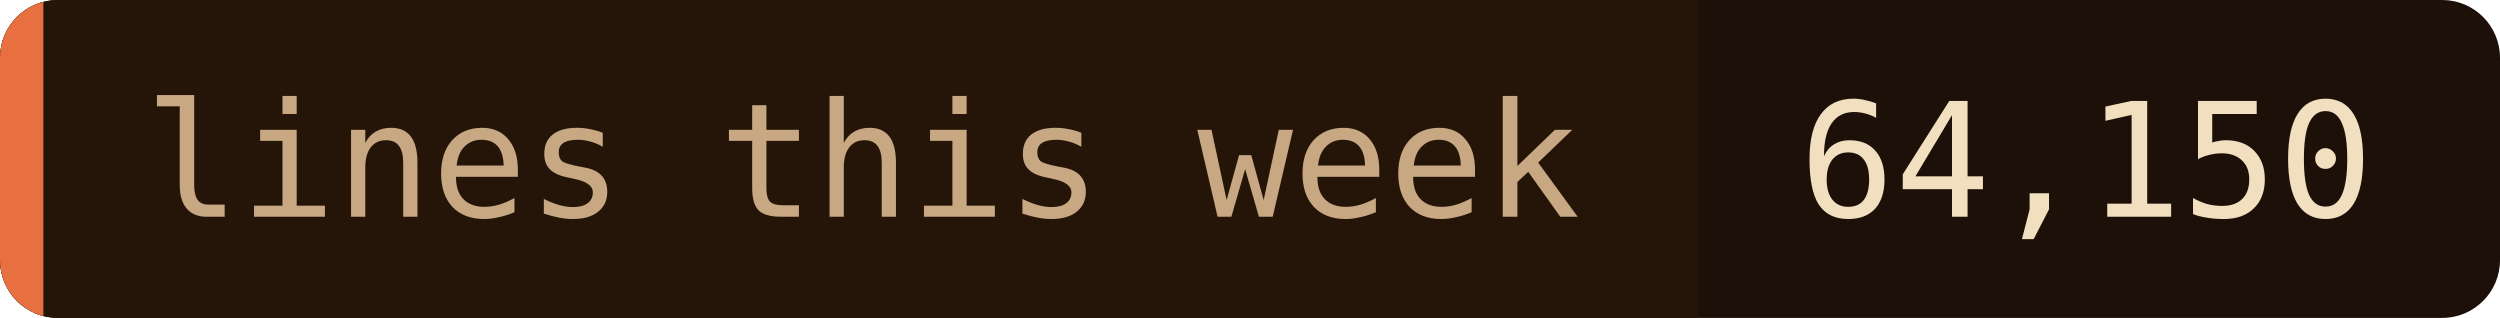
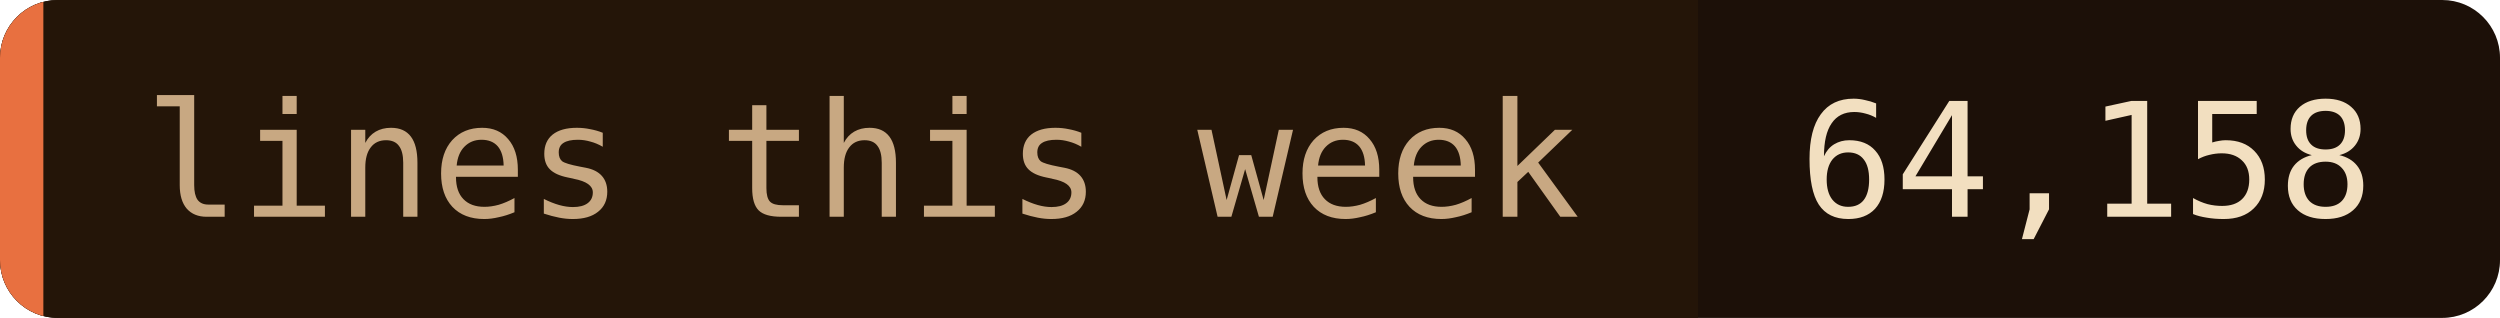
- <svg xmlns="http://www.w3.org/2000/svg" width="173" height="22" role="img" aria-label="lines this week: 64,150">
+ <svg xmlns="http://www.w3.org/2000/svg" width="173" height="22" role="img" aria-label="lines this week: 64,158">
  <clipPath id="c">
    <rect width="173" height="22" rx="4" />
  </clipPath>
  <g clip-path="url(#c)">
    <rect width="173" height="22" fill="#1c1008" />
    <rect width="117.5" height="22" fill="#241508" />
    <rect width="3" height="22" fill="#e87040" />
  </g>
  <g font-family="'JetBrains Mono', 'Fira Code', ui-monospace, SFMono-Regular, Menlo, monospace" font-size="11">
    <text x="10" y="15" fill="#c8a882">lines this week</text>
-     <text x="124.5" y="15" fill="#f2dfc0">64,150</text>
+     <text x="124.5" y="15" fill="#f2dfc0">64,158</text>
  </g>
</svg>
